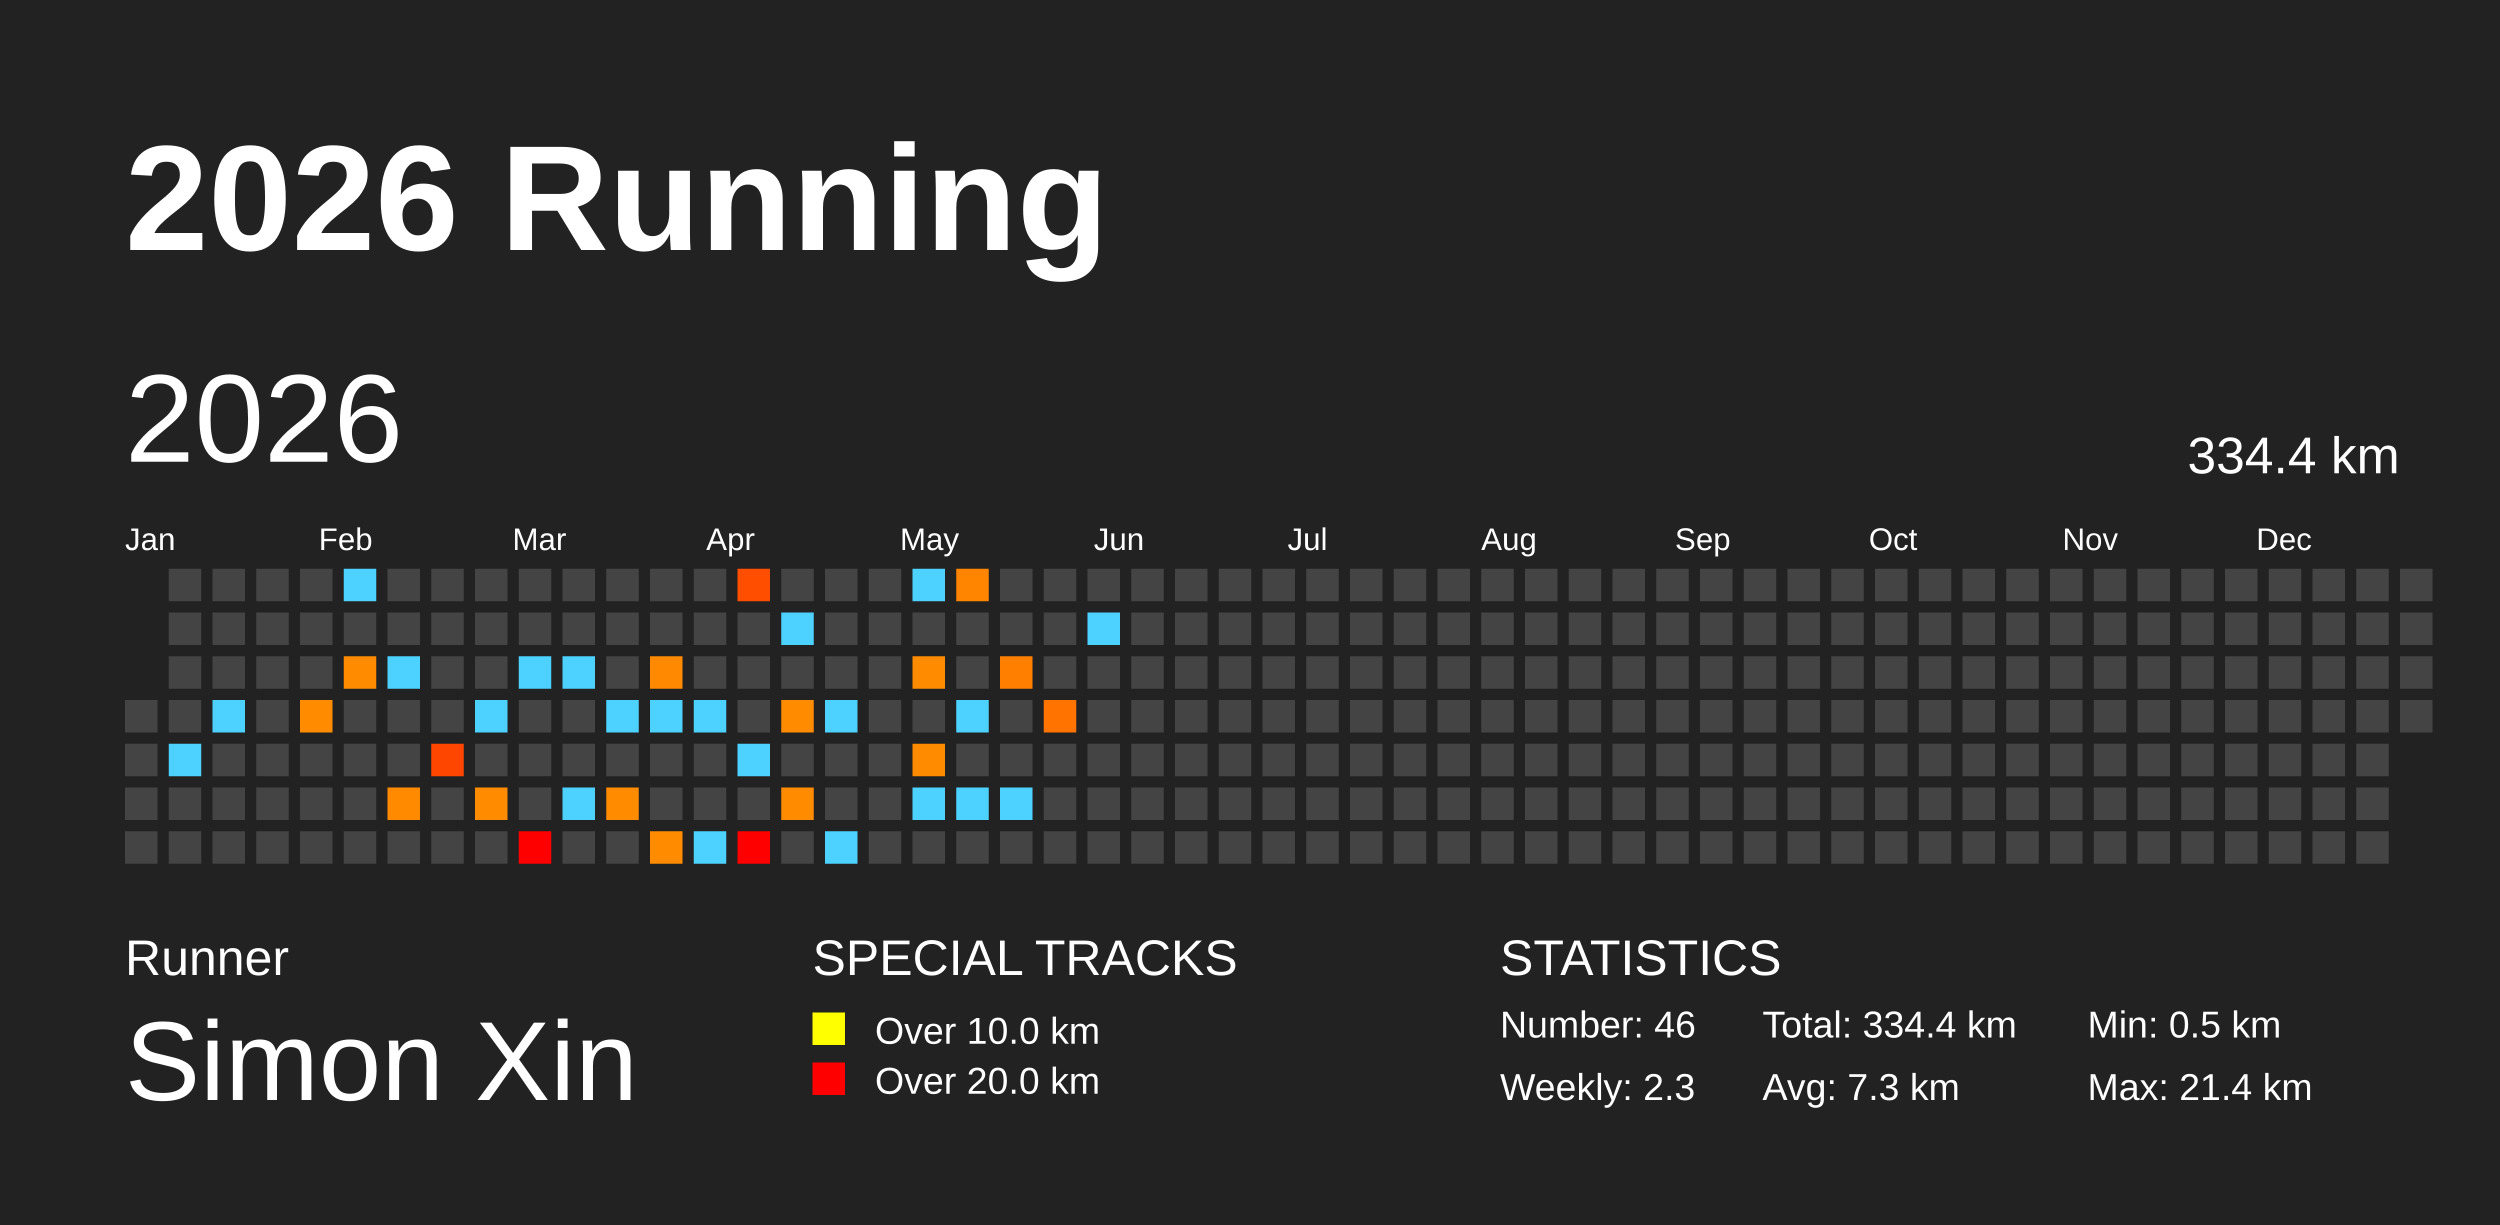
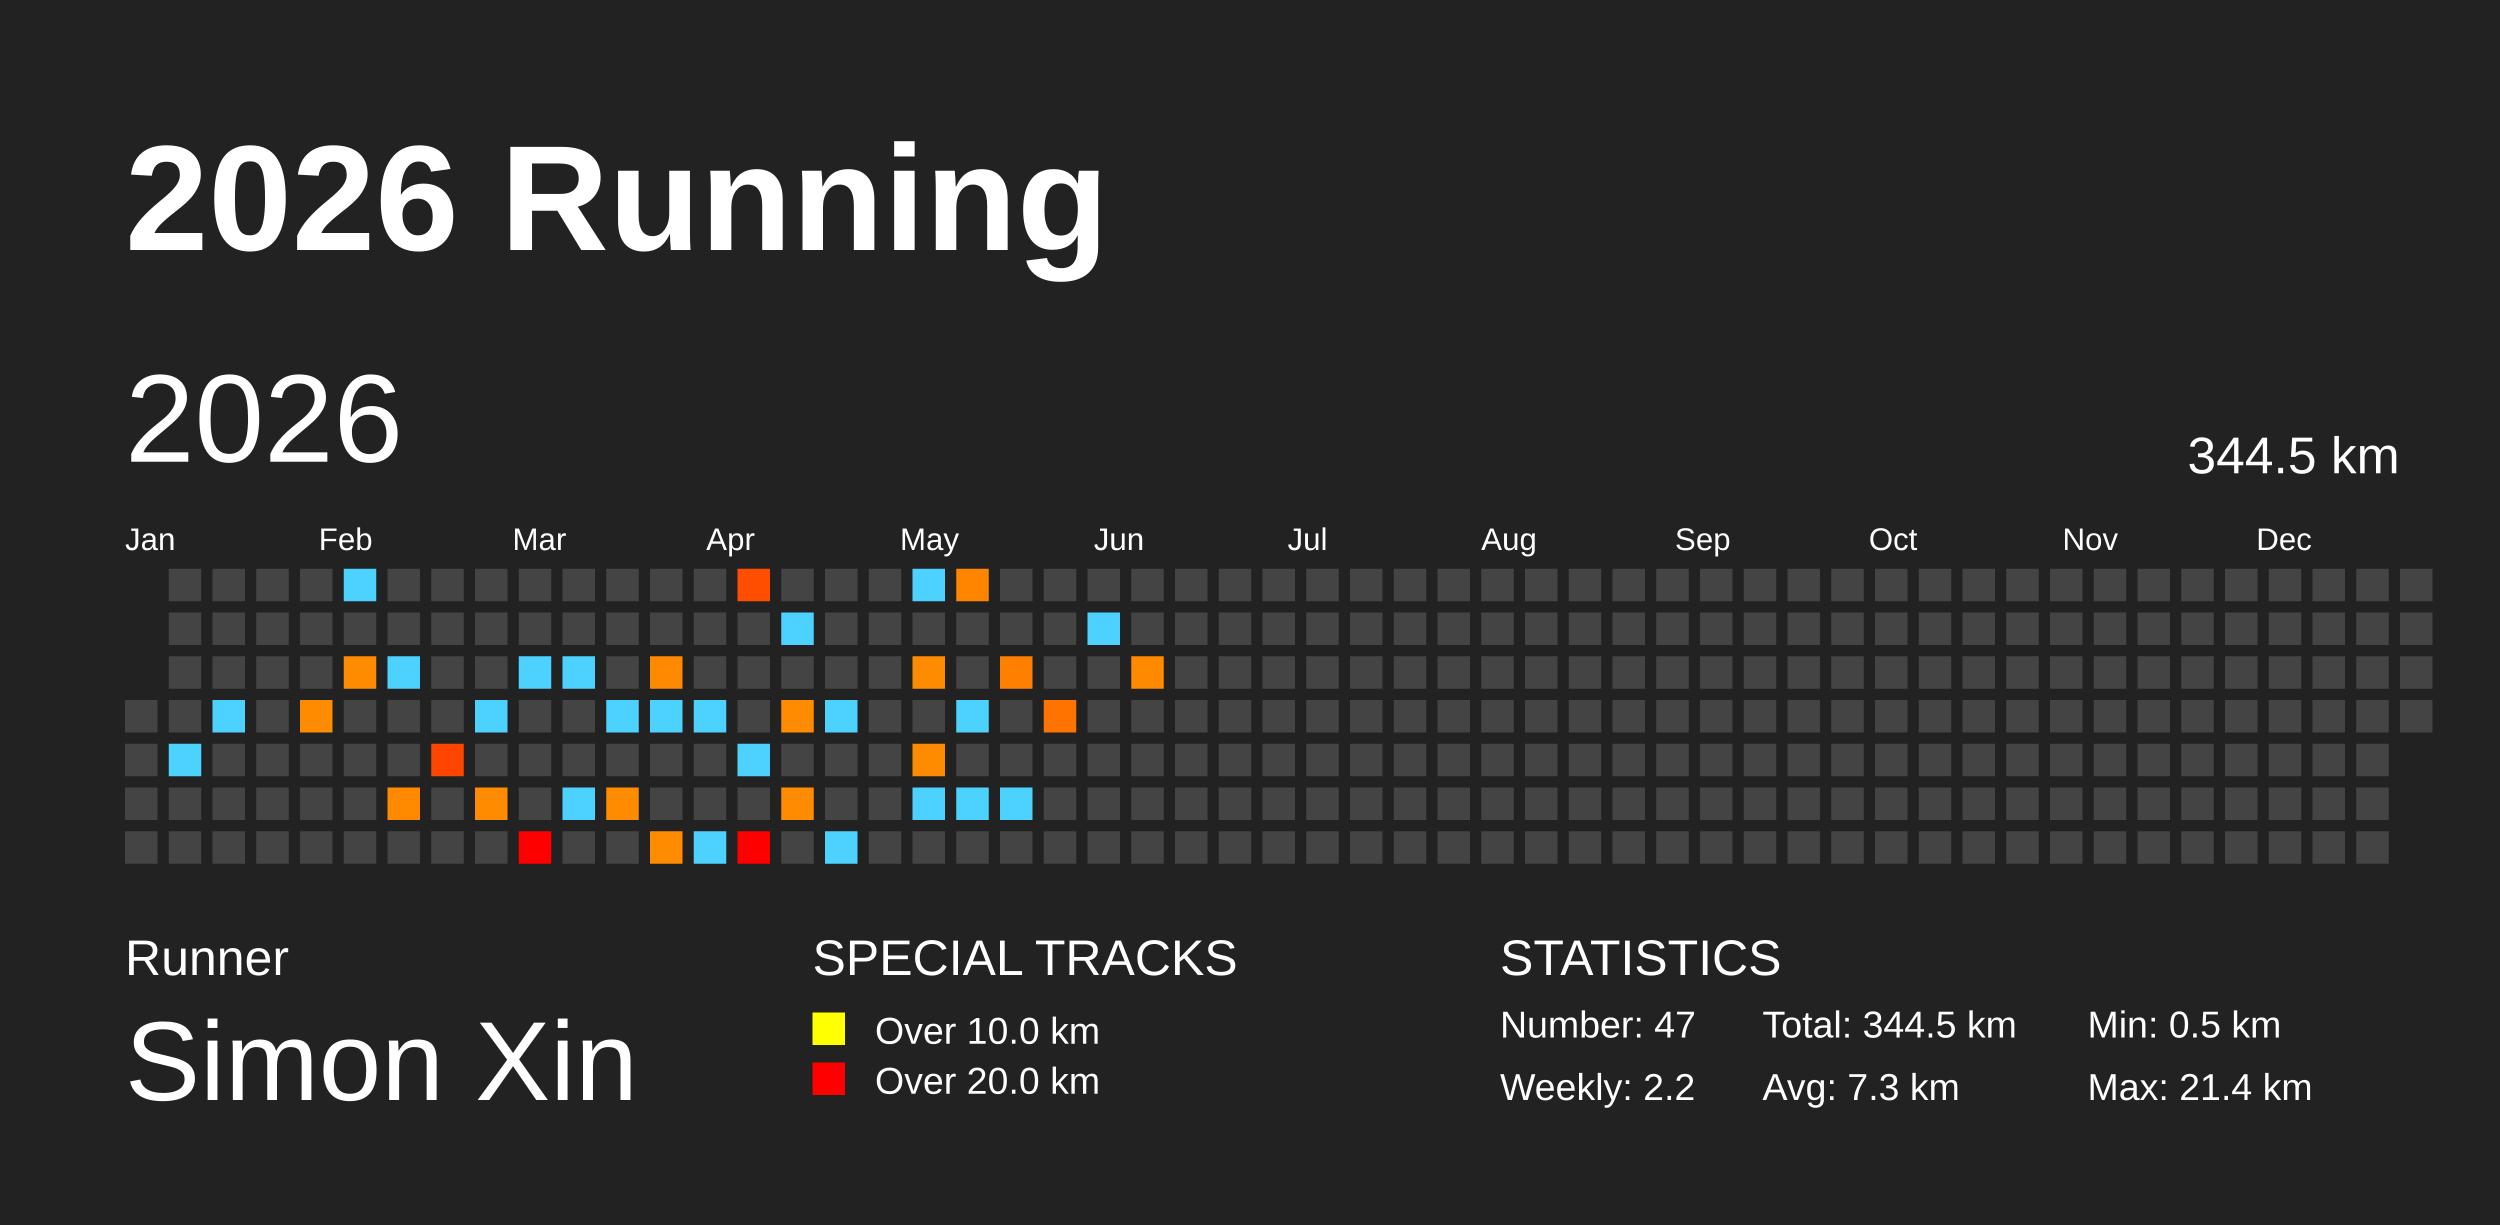
<svg xmlns="http://www.w3.org/2000/svg" baseProfile="full" height="98mm" version="1.1" viewBox="0,0,200,98" width="200mm">
  <defs />
  <rect fill="#222222" height="98" width="200" x="0" y="0" />
  <text fill="#FFFFFF" style="font-size:12px; font-family:Arial; font-weight:bold;" x="10" y="20">2026 Running</text>
  <text fill="#FFFFFF" style="font-size:4px; font-family:Arial" x="10" y="78">Runner</text>
  <text fill="#FFFFFF" style="font-size:9px; font-family:Arial" x="10" y="88">Simon Xin</text>
  <text fill="#FFFFFF" style="font-size:4px; font-family:Arial" x="65" y="78">SPECIAL TRACKS</text>
  <rect fill="yellow" height="2.6" width="2.6" x="65" y="81" />
  <text fill="#FFFFFF" style="font-size:3px; font-family:Arial" x="70" y="83.5">Over 10.0 km</text>
  <rect fill="red" height="2.6" width="2.6" x="65" y="85" />
  <text fill="#FFFFFF" style="font-size:3px; font-family:Arial" x="70" y="87.5">Over 20.0 km</text>
  <text fill="#FFFFFF" style="font-size:4px; font-family:Arial" x="120" y="78">STATISTICS</text>
-   <text fill="#FFFFFF" style="font-size:3px; font-family:Arial" x="120" y="83">Number: 46</text>
-   <text fill="#FFFFFF" style="font-size:3px; font-family:Arial" x="120" y="88">Weekly: 2.3</text>
-   <text fill="#FFFFFF" style="font-size:3px; font-family:Arial" x="141" y="83">Total: 334.4 km</text>
+   <text fill="#FFFFFF" style="font-size:3px; font-family:Arial" x="120" y="83">Number: 47</text>
+   <text fill="#FFFFFF" style="font-size:3px; font-family:Arial" x="120" y="88">Weekly: 2.2</text>
+   <text fill="#FFFFFF" style="font-size:3px; font-family:Arial" x="141" y="83">Total: 344.5 km</text>
  <text fill="#FFFFFF" style="font-size:3px; font-family:Arial" x="141" y="88">Avg: 7.3 km</text>
  <text fill="#FFFFFF" style="font-size:3px; font-family:Arial" x="167" y="83">Min: 0.5 km</text>
  <text fill="#FFFFFF" style="font-size:3px; font-family:Arial" x="167" y="88">Max: 21.4 km</text>
  <text dominant-baseline="hanging" fill="#FFFFFF" style="font-size:10.0px; font-family:Arial;" x="10" y="30">2026</text>
-   <text dominant-baseline="hanging" fill="#FFFFFF" style="font-size:4.125px; font-family:Arial;" x="175" y="35">334.4 km</text>
+   <text dominant-baseline="hanging" fill="#FFFFFF" style="font-size:4.125px; font-family:Arial;" x="175" y="35">344.5 km</text>
  <text fill="#FFFFFF" style="font-size:2.5px; font-family:Arial" x="10.0" y="44">Jan</text>
  <text fill="#FFFFFF" style="font-size:2.5px; font-family:Arial" x="25.5" y="44">Feb</text>
  <text fill="#FFFFFF" style="font-size:2.5px; font-family:Arial" x="41.0" y="44">Mar</text>
  <text fill="#FFFFFF" style="font-size:2.5px; font-family:Arial" x="56.5" y="44">Apr</text>
  <text fill="#FFFFFF" style="font-size:2.5px; font-family:Arial" x="72.0" y="44">May</text>
  <text fill="#FFFFFF" style="font-size:2.5px; font-family:Arial" x="87.5" y="44">Jun</text>
  <text fill="#FFFFFF" style="font-size:2.5px; font-family:Arial" x="103.0" y="44">Jul</text>
  <text fill="#FFFFFF" style="font-size:2.5px; font-family:Arial" x="118.5" y="44">Aug</text>
  <text fill="#FFFFFF" style="font-size:2.5px; font-family:Arial" x="134.0" y="44">Sep</text>
  <text fill="#FFFFFF" style="font-size:2.5px; font-family:Arial" x="149.5" y="44">Oct</text>
  <text fill="#FFFFFF" style="font-size:2.5px; font-family:Arial" x="165.0" y="44">Nov</text>
  <text fill="#FFFFFF" style="font-size:2.5px; font-family:Arial" x="180.5" y="44">Dec</text>
  <rect fill="#444444" height="2.6" width="2.6" x="10.0" y="56.0" />
  <rect fill="#444444" height="2.6" width="2.6" x="10.0" y="59.5" />
  <rect fill="#444444" height="2.6" width="2.6" x="10.0" y="63.0" />
  <rect fill="#444444" height="2.6" width="2.6" x="10.0" y="66.5" />
  <rect fill="#444444" height="2.6" width="2.6" x="13.5" y="45.5" />
  <rect fill="#444444" height="2.6" width="2.6" x="13.5" y="49.0" />
  <rect fill="#444444" height="2.6" width="2.6" x="13.5" y="52.5" />
  <rect fill="#444444" height="2.6" width="2.6" x="13.5" y="56.0" />
  <rect fill="#4dd2ff" height="2.6" width="2.6" x="13.5" y="59.5" />
  <rect fill="#444444" height="2.6" width="2.6" x="13.5" y="63.0" />
  <rect fill="#444444" height="2.6" width="2.6" x="13.5" y="66.5" />
  <rect fill="#444444" height="2.6" width="2.6" x="17.0" y="45.5" />
  <rect fill="#444444" height="2.6" width="2.6" x="17.0" y="49.0" />
  <rect fill="#444444" height="2.6" width="2.6" x="17.0" y="52.5" />
  <rect fill="#4dd2ff" height="2.6" width="2.6" x="17.0" y="56.0" />
  <rect fill="#444444" height="2.6" width="2.6" x="17.0" y="59.5" />
  <rect fill="#444444" height="2.6" width="2.6" x="17.0" y="63.0" />
  <rect fill="#444444" height="2.6" width="2.6" x="17.0" y="66.5" />
  <rect fill="#444444" height="2.6" width="2.6" x="20.5" y="45.5" />
  <rect fill="#444444" height="2.6" width="2.6" x="20.5" y="49.0" />
  <rect fill="#444444" height="2.6" width="2.6" x="20.5" y="52.5" />
  <rect fill="#444444" height="2.6" width="2.6" x="20.5" y="56.0" />
  <rect fill="#444444" height="2.6" width="2.6" x="20.5" y="59.5" />
  <rect fill="#444444" height="2.6" width="2.6" x="20.5" y="63.0" />
  <rect fill="#444444" height="2.6" width="2.6" x="20.5" y="66.5" />
  <rect fill="#444444" height="2.6" width="2.6" x="24.0" y="45.5" />
  <rect fill="#444444" height="2.6" width="2.6" x="24.0" y="49.0" />
  <rect fill="#444444" height="2.6" width="2.6" x="24.0" y="52.5" />
  <rect fill="#ff8b00" height="2.6" width="2.6" x="24.0" y="56.0" />
  <rect fill="#444444" height="2.6" width="2.6" x="24.0" y="59.5" />
  <rect fill="#444444" height="2.6" width="2.6" x="24.0" y="63.0" />
  <rect fill="#444444" height="2.6" width="2.6" x="24.0" y="66.5" />
  <rect fill="#4dd2ff" height="2.6" width="2.6" x="27.5" y="45.5" />
  <rect fill="#444444" height="2.6" width="2.6" x="27.5" y="49.0" />
  <rect fill="#ff8b00" height="2.6" width="2.6" x="27.5" y="52.5" />
  <rect fill="#444444" height="2.6" width="2.6" x="27.5" y="56.0" />
  <rect fill="#444444" height="2.6" width="2.6" x="27.5" y="59.5" />
  <rect fill="#444444" height="2.6" width="2.6" x="27.5" y="63.0" />
  <rect fill="#444444" height="2.6" width="2.6" x="27.5" y="66.5" />
  <rect fill="#444444" height="2.6" width="2.6" x="31.0" y="45.5" />
  <rect fill="#444444" height="2.6" width="2.6" x="31.0" y="49.0" />
  <rect fill="#4dd2ff" height="2.6" width="2.6" x="31.0" y="52.5" />
  <rect fill="#444444" height="2.6" width="2.6" x="31.0" y="56.0" />
  <rect fill="#444444" height="2.6" width="2.6" x="31.0" y="59.5" />
  <rect fill="#ff8a00" height="2.6" width="2.6" x="31.0" y="63.0" />
  <rect fill="#444444" height="2.6" width="2.6" x="31.0" y="66.5" />
  <rect fill="#444444" height="2.6" width="2.6" x="34.5" y="45.5" />
  <rect fill="#444444" height="2.6" width="2.6" x="34.5" y="49.0" />
  <rect fill="#444444" height="2.6" width="2.6" x="34.5" y="52.5" />
  <rect fill="#444444" height="2.6" width="2.6" x="34.5" y="56.0" />
  <rect fill="#ff4600" height="2.6" width="2.6" x="34.5" y="59.5" />
  <rect fill="#444444" height="2.6" width="2.6" x="34.5" y="63.0" />
  <rect fill="#444444" height="2.6" width="2.6" x="34.5" y="66.5" />
  <rect fill="#444444" height="2.6" width="2.6" x="38.0" y="45.5" />
  <rect fill="#444444" height="2.6" width="2.6" x="38.0" y="49.0" />
  <rect fill="#444444" height="2.6" width="2.6" x="38.0" y="52.5" />
  <rect fill="#4dd2ff" height="2.6" width="2.6" x="38.0" y="56.0" />
  <rect fill="#444444" height="2.6" width="2.6" x="38.0" y="59.5" />
  <rect fill="#ff8b00" height="2.6" width="2.6" x="38.0" y="63.0" />
  <rect fill="#444444" height="2.6" width="2.6" x="38.0" y="66.5" />
  <rect fill="#444444" height="2.6" width="2.6" x="41.5" y="45.5" />
  <rect fill="#444444" height="2.6" width="2.6" x="41.5" y="49.0" />
  <rect fill="#4dd2ff" height="2.6" width="2.6" x="41.5" y="52.5" />
  <rect fill="#444444" height="2.6" width="2.6" x="41.5" y="56.0" />
  <rect fill="#444444" height="2.6" width="2.6" x="41.5" y="59.5" />
  <rect fill="#444444" height="2.6" width="2.6" x="41.5" y="63.0" />
  <rect fill="red" height="2.6" width="2.6" x="41.5" y="66.5" />
  <rect fill="#444444" height="2.6" width="2.6" x="45.0" y="45.5" />
  <rect fill="#444444" height="2.6" width="2.6" x="45.0" y="49.0" />
  <rect fill="#4dd2ff" height="2.6" width="2.6" x="45.0" y="52.5" />
  <rect fill="#444444" height="2.6" width="2.6" x="45.0" y="56.0" />
  <rect fill="#444444" height="2.6" width="2.6" x="45.0" y="59.5" />
  <rect fill="#4dd2ff" height="2.6" width="2.6" x="45.0" y="63.0" />
  <rect fill="#444444" height="2.6" width="2.6" x="45.0" y="66.5" />
  <rect fill="#444444" height="2.6" width="2.6" x="48.5" y="45.5" />
  <rect fill="#444444" height="2.6" width="2.6" x="48.5" y="49.0" />
  <rect fill="#444444" height="2.6" width="2.6" x="48.5" y="52.5" />
  <rect fill="#4dd2ff" height="2.6" width="2.6" x="48.5" y="56.0" />
  <rect fill="#444444" height="2.6" width="2.6" x="48.5" y="59.5" />
  <rect fill="#ff8b00" height="2.6" width="2.6" x="48.5" y="63.0" />
  <rect fill="#444444" height="2.6" width="2.6" x="48.5" y="66.5" />
  <rect fill="#444444" height="2.6" width="2.6" x="52.0" y="45.5" />
  <rect fill="#444444" height="2.6" width="2.6" x="52.0" y="49.0" />
  <rect fill="#ff8900" height="2.6" width="2.6" x="52.0" y="52.5" />
  <rect fill="#4dd2ff" height="2.6" width="2.6" x="52.0" y="56.0" />
  <rect fill="#444444" height="2.6" width="2.6" x="52.0" y="59.5" />
  <rect fill="#444444" height="2.6" width="2.6" x="52.0" y="63.0" />
  <rect fill="#ff8b00" height="2.6" width="2.6" x="52.0" y="66.5" />
  <rect fill="#444444" height="2.6" width="2.6" x="55.5" y="45.5" />
  <rect fill="#444444" height="2.6" width="2.6" x="55.5" y="49.0" />
  <rect fill="#444444" height="2.6" width="2.6" x="55.5" y="52.5" />
  <rect fill="#4dd2ff" height="2.6" width="2.6" x="55.5" y="56.0" />
  <rect fill="#444444" height="2.6" width="2.6" x="55.5" y="59.5" />
  <rect fill="#444444" height="2.6" width="2.6" x="55.5" y="63.0" />
  <rect fill="#4dd2ff" height="2.6" width="2.6" x="55.5" y="66.5" />
  <rect fill="#ff4e00" height="2.6" width="2.6" x="59.0" y="45.5" />
  <rect fill="#444444" height="2.6" width="2.6" x="59.0" y="49.0" />
  <rect fill="#444444" height="2.6" width="2.6" x="59.0" y="52.5" />
  <rect fill="#444444" height="2.6" width="2.6" x="59.0" y="56.0" />
  <rect fill="#4dd2ff" height="2.6" width="2.6" x="59.0" y="59.5" />
  <rect fill="#444444" height="2.6" width="2.6" x="59.0" y="63.0" />
  <rect fill="red" height="2.6" width="2.6" x="59.0" y="66.5" />
  <rect fill="#444444" height="2.6" width="2.6" x="62.5" y="45.5" />
  <rect fill="#4dd2ff" height="2.6" width="2.6" x="62.5" y="49.0" />
  <rect fill="#444444" height="2.6" width="2.6" x="62.5" y="52.5" />
  <rect fill="#ff8b00" height="2.6" width="2.6" x="62.5" y="56.0" />
  <rect fill="#444444" height="2.6" width="2.6" x="62.5" y="59.5" />
  <rect fill="#ff8b00" height="2.6" width="2.6" x="62.5" y="63.0" />
  <rect fill="#444444" height="2.6" width="2.6" x="62.5" y="66.5" />
  <rect fill="#444444" height="2.6" width="2.6" x="66.0" y="45.5" />
  <rect fill="#444444" height="2.6" width="2.6" x="66.0" y="49.0" />
  <rect fill="#444444" height="2.6" width="2.6" x="66.0" y="52.5" />
  <rect fill="#4dd2ff" height="2.6" width="2.6" x="66.0" y="56.0" />
  <rect fill="#444444" height="2.6" width="2.6" x="66.0" y="59.5" />
  <rect fill="#444444" height="2.6" width="2.6" x="66.0" y="63.0" />
  <rect fill="#4dd2ff" height="2.6" width="2.6" x="66.0" y="66.5" />
  <rect fill="#444444" height="2.6" width="2.6" x="69.5" y="45.5" />
  <rect fill="#444444" height="2.6" width="2.6" x="69.5" y="49.0" />
  <rect fill="#444444" height="2.6" width="2.6" x="69.5" y="52.5" />
  <rect fill="#444444" height="2.6" width="2.6" x="69.5" y="56.0" />
  <rect fill="#444444" height="2.6" width="2.6" x="69.5" y="59.5" />
  <rect fill="#444444" height="2.6" width="2.6" x="69.5" y="63.0" />
  <rect fill="#444444" height="2.6" width="2.6" x="69.5" y="66.5" />
  <rect fill="#4dd2ff" height="2.6" width="2.6" x="73.0" y="45.5" />
  <rect fill="#444444" height="2.6" width="2.6" x="73.0" y="49.0" />
  <rect fill="#ff8b00" height="2.6" width="2.6" x="73.0" y="52.5" />
  <rect fill="#444444" height="2.6" width="2.6" x="73.0" y="56.0" />
  <rect fill="#ff8b00" height="2.6" width="2.6" x="73.0" y="59.5" />
  <rect fill="#4dd2ff" height="2.6" width="2.6" x="73.0" y="63.0" />
  <rect fill="#444444" height="2.6" width="2.6" x="73.0" y="66.5" />
  <rect fill="#ff8500" height="2.6" width="2.6" x="76.5" y="45.5" />
  <rect fill="#444444" height="2.6" width="2.6" x="76.5" y="49.0" />
  <rect fill="#444444" height="2.6" width="2.6" x="76.5" y="52.5" />
  <rect fill="#4dd2ff" height="2.6" width="2.6" x="76.5" y="56.0" />
  <rect fill="#444444" height="2.6" width="2.6" x="76.5" y="59.5" />
  <rect fill="#4dd2ff" height="2.6" width="2.6" x="76.5" y="63.0" />
  <rect fill="#444444" height="2.6" width="2.6" x="76.5" y="66.5" />
  <rect fill="#444444" height="2.6" width="2.6" x="80.0" y="45.5" />
  <rect fill="#444444" height="2.6" width="2.6" x="80.0" y="49.0" />
  <rect fill="#ff7f00" height="2.6" width="2.6" x="80.0" y="52.5" />
  <rect fill="#444444" height="2.6" width="2.6" x="80.0" y="56.0" />
  <rect fill="#444444" height="2.6" width="2.6" x="80.0" y="59.5" />
  <rect fill="#4dd2ff" height="2.6" width="2.6" x="80.0" y="63.0" />
  <rect fill="#444444" height="2.6" width="2.6" x="80.0" y="66.5" />
  <rect fill="#444444" height="2.6" width="2.6" x="83.5" y="45.5" />
  <rect fill="#444444" height="2.6" width="2.6" x="83.5" y="49.0" />
  <rect fill="#444444" height="2.6" width="2.6" x="83.5" y="52.5" />
  <rect fill="#ff7300" height="2.6" width="2.6" x="83.5" y="56.0" />
  <rect fill="#444444" height="2.6" width="2.6" x="83.5" y="59.5" />
  <rect fill="#444444" height="2.6" width="2.6" x="83.5" y="63.0" />
  <rect fill="#444444" height="2.6" width="2.6" x="83.5" y="66.5" />
  <rect fill="#444444" height="2.6" width="2.6" x="87.0" y="45.5" />
  <rect fill="#4dd2ff" height="2.6" width="2.6" x="87.0" y="49.0" />
  <rect fill="#444444" height="2.6" width="2.6" x="87.0" y="52.5" />
  <rect fill="#444444" height="2.6" width="2.6" x="87.0" y="56.0" />
  <rect fill="#444444" height="2.6" width="2.6" x="87.0" y="59.5" />
  <rect fill="#444444" height="2.6" width="2.6" x="87.0" y="63.0" />
  <rect fill="#444444" height="2.6" width="2.6" x="87.0" y="66.5" />
  <rect fill="#444444" height="2.6" width="2.6" x="90.5" y="45.5" />
  <rect fill="#444444" height="2.6" width="2.6" x="90.5" y="49.0" />
-   <rect fill="#444444" height="2.6" width="2.6" x="90.5" y="52.5" />
+   <rect fill="#ff8a00" height="2.6" width="2.6" x="90.5" y="52.5" />
  <rect fill="#444444" height="2.6" width="2.6" x="90.5" y="56.0" />
  <rect fill="#444444" height="2.6" width="2.6" x="90.5" y="59.5" />
  <rect fill="#444444" height="2.6" width="2.6" x="90.5" y="63.0" />
  <rect fill="#444444" height="2.6" width="2.6" x="90.5" y="66.5" />
  <rect fill="#444444" height="2.6" width="2.6" x="94.0" y="45.5" />
  <rect fill="#444444" height="2.6" width="2.6" x="94.0" y="49.0" />
  <rect fill="#444444" height="2.6" width="2.6" x="94.0" y="52.5" />
  <rect fill="#444444" height="2.6" width="2.6" x="94.0" y="56.0" />
  <rect fill="#444444" height="2.6" width="2.6" x="94.0" y="59.5" />
  <rect fill="#444444" height="2.6" width="2.6" x="94.0" y="63.0" />
  <rect fill="#444444" height="2.6" width="2.6" x="94.0" y="66.5" />
  <rect fill="#444444" height="2.6" width="2.6" x="97.5" y="45.5" />
  <rect fill="#444444" height="2.6" width="2.6" x="97.5" y="49.0" />
  <rect fill="#444444" height="2.6" width="2.6" x="97.5" y="52.5" />
  <rect fill="#444444" height="2.6" width="2.6" x="97.5" y="56.0" />
  <rect fill="#444444" height="2.6" width="2.6" x="97.5" y="59.5" />
  <rect fill="#444444" height="2.6" width="2.6" x="97.5" y="63.0" />
  <rect fill="#444444" height="2.6" width="2.6" x="97.5" y="66.5" />
  <rect fill="#444444" height="2.6" width="2.6" x="101.0" y="45.5" />
  <rect fill="#444444" height="2.6" width="2.6" x="101.0" y="49.0" />
  <rect fill="#444444" height="2.6" width="2.6" x="101.0" y="52.5" />
  <rect fill="#444444" height="2.6" width="2.6" x="101.0" y="56.0" />
  <rect fill="#444444" height="2.6" width="2.6" x="101.0" y="59.5" />
  <rect fill="#444444" height="2.6" width="2.6" x="101.0" y="63.0" />
  <rect fill="#444444" height="2.6" width="2.6" x="101.0" y="66.5" />
  <rect fill="#444444" height="2.6" width="2.6" x="104.5" y="45.5" />
  <rect fill="#444444" height="2.6" width="2.6" x="104.5" y="49.0" />
  <rect fill="#444444" height="2.6" width="2.6" x="104.5" y="52.5" />
  <rect fill="#444444" height="2.6" width="2.6" x="104.5" y="56.0" />
  <rect fill="#444444" height="2.6" width="2.6" x="104.5" y="59.5" />
  <rect fill="#444444" height="2.6" width="2.6" x="104.5" y="63.0" />
  <rect fill="#444444" height="2.6" width="2.6" x="104.5" y="66.5" />
  <rect fill="#444444" height="2.6" width="2.6" x="108.0" y="45.5" />
  <rect fill="#444444" height="2.6" width="2.6" x="108.0" y="49.0" />
  <rect fill="#444444" height="2.6" width="2.6" x="108.0" y="52.5" />
  <rect fill="#444444" height="2.6" width="2.6" x="108.0" y="56.0" />
  <rect fill="#444444" height="2.6" width="2.6" x="108.0" y="59.5" />
  <rect fill="#444444" height="2.6" width="2.6" x="108.0" y="63.0" />
  <rect fill="#444444" height="2.6" width="2.6" x="108.0" y="66.5" />
  <rect fill="#444444" height="2.6" width="2.6" x="111.5" y="45.5" />
  <rect fill="#444444" height="2.6" width="2.6" x="111.5" y="49.0" />
  <rect fill="#444444" height="2.6" width="2.6" x="111.5" y="52.5" />
  <rect fill="#444444" height="2.6" width="2.6" x="111.5" y="56.0" />
  <rect fill="#444444" height="2.6" width="2.6" x="111.5" y="59.5" />
  <rect fill="#444444" height="2.6" width="2.6" x="111.5" y="63.0" />
  <rect fill="#444444" height="2.6" width="2.6" x="111.5" y="66.5" />
  <rect fill="#444444" height="2.6" width="2.6" x="115.0" y="45.5" />
  <rect fill="#444444" height="2.6" width="2.6" x="115.0" y="49.0" />
  <rect fill="#444444" height="2.6" width="2.6" x="115.0" y="52.5" />
  <rect fill="#444444" height="2.6" width="2.6" x="115.0" y="56.0" />
  <rect fill="#444444" height="2.6" width="2.6" x="115.0" y="59.5" />
  <rect fill="#444444" height="2.6" width="2.6" x="115.0" y="63.0" />
  <rect fill="#444444" height="2.6" width="2.6" x="115.0" y="66.5" />
  <rect fill="#444444" height="2.6" width="2.6" x="118.5" y="45.5" />
  <rect fill="#444444" height="2.6" width="2.6" x="118.5" y="49.0" />
  <rect fill="#444444" height="2.6" width="2.6" x="118.5" y="52.5" />
  <rect fill="#444444" height="2.6" width="2.6" x="118.5" y="56.0" />
  <rect fill="#444444" height="2.6" width="2.6" x="118.5" y="59.5" />
  <rect fill="#444444" height="2.6" width="2.6" x="118.5" y="63.0" />
  <rect fill="#444444" height="2.6" width="2.6" x="118.5" y="66.5" />
  <rect fill="#444444" height="2.6" width="2.6" x="122.0" y="45.5" />
  <rect fill="#444444" height="2.6" width="2.6" x="122.0" y="49.0" />
  <rect fill="#444444" height="2.6" width="2.6" x="122.0" y="52.5" />
  <rect fill="#444444" height="2.6" width="2.6" x="122.0" y="56.0" />
  <rect fill="#444444" height="2.6" width="2.6" x="122.0" y="59.5" />
  <rect fill="#444444" height="2.6" width="2.6" x="122.0" y="63.0" />
  <rect fill="#444444" height="2.6" width="2.6" x="122.0" y="66.5" />
  <rect fill="#444444" height="2.6" width="2.6" x="125.5" y="45.5" />
  <rect fill="#444444" height="2.6" width="2.6" x="125.5" y="49.0" />
  <rect fill="#444444" height="2.6" width="2.6" x="125.5" y="52.5" />
  <rect fill="#444444" height="2.6" width="2.6" x="125.5" y="56.0" />
  <rect fill="#444444" height="2.6" width="2.6" x="125.5" y="59.5" />
  <rect fill="#444444" height="2.6" width="2.6" x="125.5" y="63.0" />
  <rect fill="#444444" height="2.6" width="2.6" x="125.5" y="66.5" />
  <rect fill="#444444" height="2.6" width="2.6" x="129.0" y="45.5" />
  <rect fill="#444444" height="2.6" width="2.6" x="129.0" y="49.0" />
  <rect fill="#444444" height="2.6" width="2.6" x="129.0" y="52.5" />
  <rect fill="#444444" height="2.6" width="2.6" x="129.0" y="56.0" />
  <rect fill="#444444" height="2.6" width="2.6" x="129.0" y="59.5" />
  <rect fill="#444444" height="2.6" width="2.6" x="129.0" y="63.0" />
  <rect fill="#444444" height="2.6" width="2.6" x="129.0" y="66.5" />
  <rect fill="#444444" height="2.6" width="2.6" x="132.5" y="45.5" />
  <rect fill="#444444" height="2.6" width="2.6" x="132.5" y="49.0" />
  <rect fill="#444444" height="2.6" width="2.6" x="132.5" y="52.5" />
  <rect fill="#444444" height="2.6" width="2.6" x="132.5" y="56.0" />
  <rect fill="#444444" height="2.6" width="2.6" x="132.5" y="59.5" />
  <rect fill="#444444" height="2.6" width="2.6" x="132.5" y="63.0" />
  <rect fill="#444444" height="2.6" width="2.6" x="132.5" y="66.5" />
  <rect fill="#444444" height="2.6" width="2.6" x="136.0" y="45.5" />
  <rect fill="#444444" height="2.6" width="2.6" x="136.0" y="49.0" />
  <rect fill="#444444" height="2.6" width="2.6" x="136.0" y="52.5" />
  <rect fill="#444444" height="2.6" width="2.6" x="136.0" y="56.0" />
  <rect fill="#444444" height="2.6" width="2.6" x="136.0" y="59.5" />
  <rect fill="#444444" height="2.6" width="2.6" x="136.0" y="63.0" />
  <rect fill="#444444" height="2.6" width="2.6" x="136.0" y="66.5" />
  <rect fill="#444444" height="2.6" width="2.6" x="139.5" y="45.5" />
  <rect fill="#444444" height="2.6" width="2.6" x="139.5" y="49.0" />
  <rect fill="#444444" height="2.6" width="2.6" x="139.5" y="52.5" />
  <rect fill="#444444" height="2.6" width="2.6" x="139.5" y="56.0" />
  <rect fill="#444444" height="2.6" width="2.6" x="139.5" y="59.5" />
  <rect fill="#444444" height="2.6" width="2.6" x="139.5" y="63.0" />
  <rect fill="#444444" height="2.6" width="2.6" x="139.5" y="66.5" />
  <rect fill="#444444" height="2.6" width="2.6" x="143.0" y="45.5" />
  <rect fill="#444444" height="2.6" width="2.6" x="143.0" y="49.0" />
  <rect fill="#444444" height="2.6" width="2.6" x="143.0" y="52.5" />
  <rect fill="#444444" height="2.6" width="2.6" x="143.0" y="56.0" />
  <rect fill="#444444" height="2.6" width="2.6" x="143.0" y="59.5" />
  <rect fill="#444444" height="2.6" width="2.6" x="143.0" y="63.0" />
  <rect fill="#444444" height="2.6" width="2.6" x="143.0" y="66.5" />
  <rect fill="#444444" height="2.6" width="2.6" x="146.5" y="45.5" />
  <rect fill="#444444" height="2.6" width="2.6" x="146.5" y="49.0" />
  <rect fill="#444444" height="2.6" width="2.6" x="146.5" y="52.5" />
  <rect fill="#444444" height="2.6" width="2.6" x="146.5" y="56.0" />
  <rect fill="#444444" height="2.6" width="2.6" x="146.5" y="59.5" />
  <rect fill="#444444" height="2.6" width="2.6" x="146.5" y="63.0" />
  <rect fill="#444444" height="2.6" width="2.6" x="146.5" y="66.5" />
  <rect fill="#444444" height="2.6" width="2.6" x="150.0" y="45.5" />
  <rect fill="#444444" height="2.6" width="2.6" x="150.0" y="49.0" />
  <rect fill="#444444" height="2.6" width="2.6" x="150.0" y="52.5" />
  <rect fill="#444444" height="2.6" width="2.6" x="150.0" y="56.0" />
  <rect fill="#444444" height="2.6" width="2.6" x="150.0" y="59.5" />
  <rect fill="#444444" height="2.6" width="2.6" x="150.0" y="63.0" />
  <rect fill="#444444" height="2.6" width="2.6" x="150.0" y="66.5" />
  <rect fill="#444444" height="2.6" width="2.6" x="153.5" y="45.5" />
  <rect fill="#444444" height="2.6" width="2.6" x="153.5" y="49.0" />
  <rect fill="#444444" height="2.6" width="2.6" x="153.5" y="52.5" />
  <rect fill="#444444" height="2.6" width="2.6" x="153.5" y="56.0" />
  <rect fill="#444444" height="2.6" width="2.6" x="153.5" y="59.5" />
  <rect fill="#444444" height="2.6" width="2.6" x="153.5" y="63.0" />
  <rect fill="#444444" height="2.6" width="2.6" x="153.5" y="66.5" />
  <rect fill="#444444" height="2.6" width="2.6" x="157.0" y="45.5" />
  <rect fill="#444444" height="2.6" width="2.6" x="157.0" y="49.0" />
  <rect fill="#444444" height="2.6" width="2.6" x="157.0" y="52.5" />
  <rect fill="#444444" height="2.6" width="2.6" x="157.0" y="56.0" />
  <rect fill="#444444" height="2.6" width="2.6" x="157.0" y="59.5" />
  <rect fill="#444444" height="2.6" width="2.6" x="157.0" y="63.0" />
  <rect fill="#444444" height="2.6" width="2.6" x="157.0" y="66.5" />
  <rect fill="#444444" height="2.6" width="2.6" x="160.5" y="45.5" />
  <rect fill="#444444" height="2.6" width="2.6" x="160.5" y="49.0" />
  <rect fill="#444444" height="2.6" width="2.6" x="160.5" y="52.5" />
  <rect fill="#444444" height="2.6" width="2.6" x="160.5" y="56.0" />
  <rect fill="#444444" height="2.6" width="2.6" x="160.5" y="59.5" />
  <rect fill="#444444" height="2.6" width="2.6" x="160.5" y="63.0" />
  <rect fill="#444444" height="2.6" width="2.6" x="160.5" y="66.5" />
  <rect fill="#444444" height="2.6" width="2.6" x="164.0" y="45.5" />
  <rect fill="#444444" height="2.6" width="2.6" x="164.0" y="49.0" />
  <rect fill="#444444" height="2.6" width="2.6" x="164.0" y="52.5" />
  <rect fill="#444444" height="2.6" width="2.6" x="164.0" y="56.0" />
  <rect fill="#444444" height="2.6" width="2.6" x="164.0" y="59.5" />
  <rect fill="#444444" height="2.6" width="2.6" x="164.0" y="63.0" />
  <rect fill="#444444" height="2.6" width="2.6" x="164.0" y="66.5" />
  <rect fill="#444444" height="2.6" width="2.6" x="167.5" y="45.5" />
  <rect fill="#444444" height="2.6" width="2.6" x="167.5" y="49.0" />
  <rect fill="#444444" height="2.6" width="2.6" x="167.5" y="52.5" />
  <rect fill="#444444" height="2.6" width="2.6" x="167.5" y="56.0" />
  <rect fill="#444444" height="2.6" width="2.6" x="167.5" y="59.5" />
  <rect fill="#444444" height="2.6" width="2.6" x="167.5" y="63.0" />
  <rect fill="#444444" height="2.6" width="2.6" x="167.5" y="66.5" />
  <rect fill="#444444" height="2.6" width="2.6" x="171.0" y="45.5" />
  <rect fill="#444444" height="2.6" width="2.6" x="171.0" y="49.0" />
  <rect fill="#444444" height="2.6" width="2.6" x="171.0" y="52.5" />
  <rect fill="#444444" height="2.6" width="2.6" x="171.0" y="56.0" />
  <rect fill="#444444" height="2.6" width="2.6" x="171.0" y="59.5" />
  <rect fill="#444444" height="2.6" width="2.6" x="171.0" y="63.0" />
  <rect fill="#444444" height="2.6" width="2.6" x="171.0" y="66.5" />
  <rect fill="#444444" height="2.6" width="2.6" x="174.5" y="45.5" />
  <rect fill="#444444" height="2.6" width="2.6" x="174.5" y="49.0" />
  <rect fill="#444444" height="2.6" width="2.6" x="174.5" y="52.5" />
  <rect fill="#444444" height="2.6" width="2.6" x="174.5" y="56.0" />
  <rect fill="#444444" height="2.6" width="2.6" x="174.5" y="59.5" />
  <rect fill="#444444" height="2.6" width="2.6" x="174.5" y="63.0" />
  <rect fill="#444444" height="2.6" width="2.6" x="174.5" y="66.5" />
  <rect fill="#444444" height="2.6" width="2.6" x="178.0" y="45.5" />
  <rect fill="#444444" height="2.6" width="2.6" x="178.0" y="49.0" />
  <rect fill="#444444" height="2.6" width="2.6" x="178.0" y="52.5" />
  <rect fill="#444444" height="2.6" width="2.6" x="178.0" y="56.0" />
  <rect fill="#444444" height="2.6" width="2.6" x="178.0" y="59.5" />
  <rect fill="#444444" height="2.6" width="2.6" x="178.0" y="63.0" />
  <rect fill="#444444" height="2.6" width="2.6" x="178.0" y="66.5" />
  <rect fill="#444444" height="2.6" width="2.6" x="181.5" y="45.5" />
  <rect fill="#444444" height="2.6" width="2.6" x="181.5" y="49.0" />
  <rect fill="#444444" height="2.6" width="2.6" x="181.5" y="52.5" />
  <rect fill="#444444" height="2.6" width="2.6" x="181.5" y="56.0" />
  <rect fill="#444444" height="2.6" width="2.6" x="181.5" y="59.5" />
  <rect fill="#444444" height="2.6" width="2.6" x="181.5" y="63.0" />
  <rect fill="#444444" height="2.6" width="2.6" x="181.5" y="66.5" />
  <rect fill="#444444" height="2.6" width="2.6" x="185.0" y="45.5" />
  <rect fill="#444444" height="2.6" width="2.6" x="185.0" y="49.0" />
  <rect fill="#444444" height="2.6" width="2.6" x="185.0" y="52.5" />
  <rect fill="#444444" height="2.6" width="2.6" x="185.0" y="56.0" />
  <rect fill="#444444" height="2.6" width="2.6" x="185.0" y="59.5" />
  <rect fill="#444444" height="2.6" width="2.6" x="185.0" y="63.0" />
  <rect fill="#444444" height="2.6" width="2.6" x="185.0" y="66.5" />
  <rect fill="#444444" height="2.6" width="2.6" x="188.5" y="45.5" />
  <rect fill="#444444" height="2.6" width="2.6" x="188.5" y="49.0" />
  <rect fill="#444444" height="2.6" width="2.6" x="188.5" y="52.5" />
  <rect fill="#444444" height="2.6" width="2.6" x="188.5" y="56.0" />
  <rect fill="#444444" height="2.6" width="2.6" x="188.5" y="59.5" />
  <rect fill="#444444" height="2.6" width="2.6" x="188.5" y="63.0" />
  <rect fill="#444444" height="2.6" width="2.6" x="188.5" y="66.5" />
  <rect fill="#444444" height="2.6" width="2.6" x="192.0" y="45.5" />
  <rect fill="#444444" height="2.6" width="2.6" x="192.0" y="49.0" />
  <rect fill="#444444" height="2.6" width="2.6" x="192.0" y="52.5" />
  <rect fill="#444444" height="2.6" width="2.6" x="192.0" y="56.0" />
</svg>
